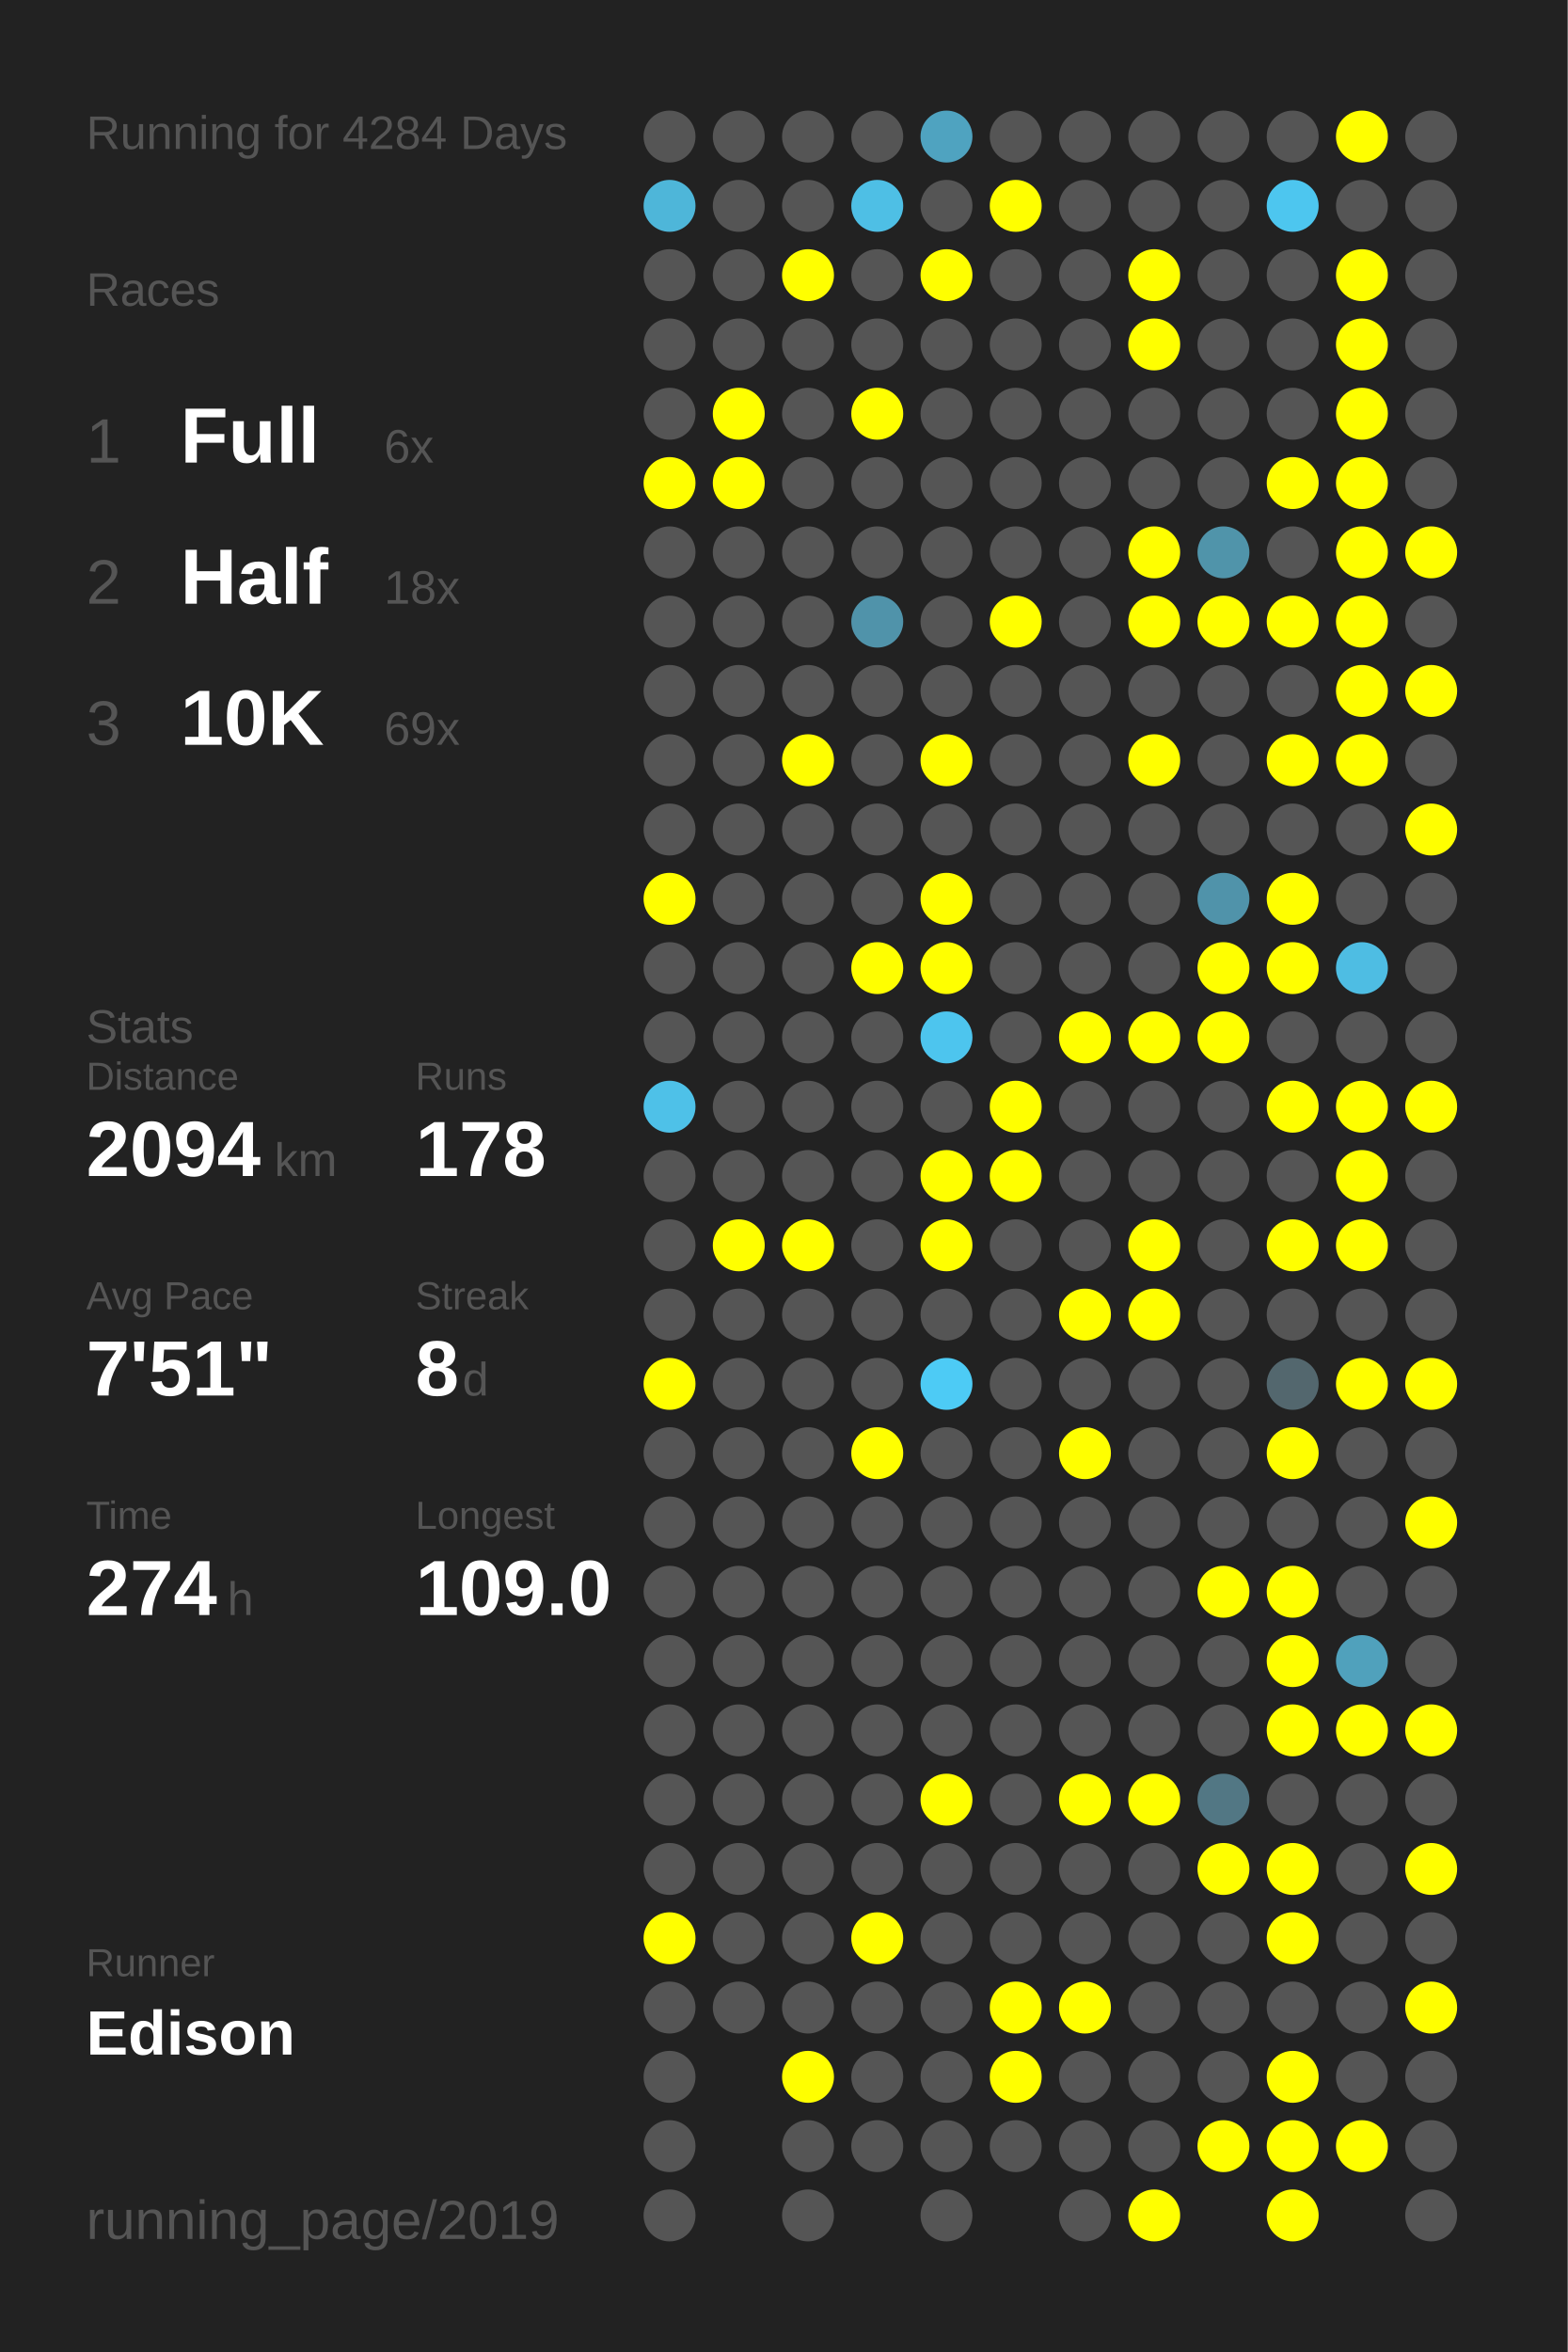
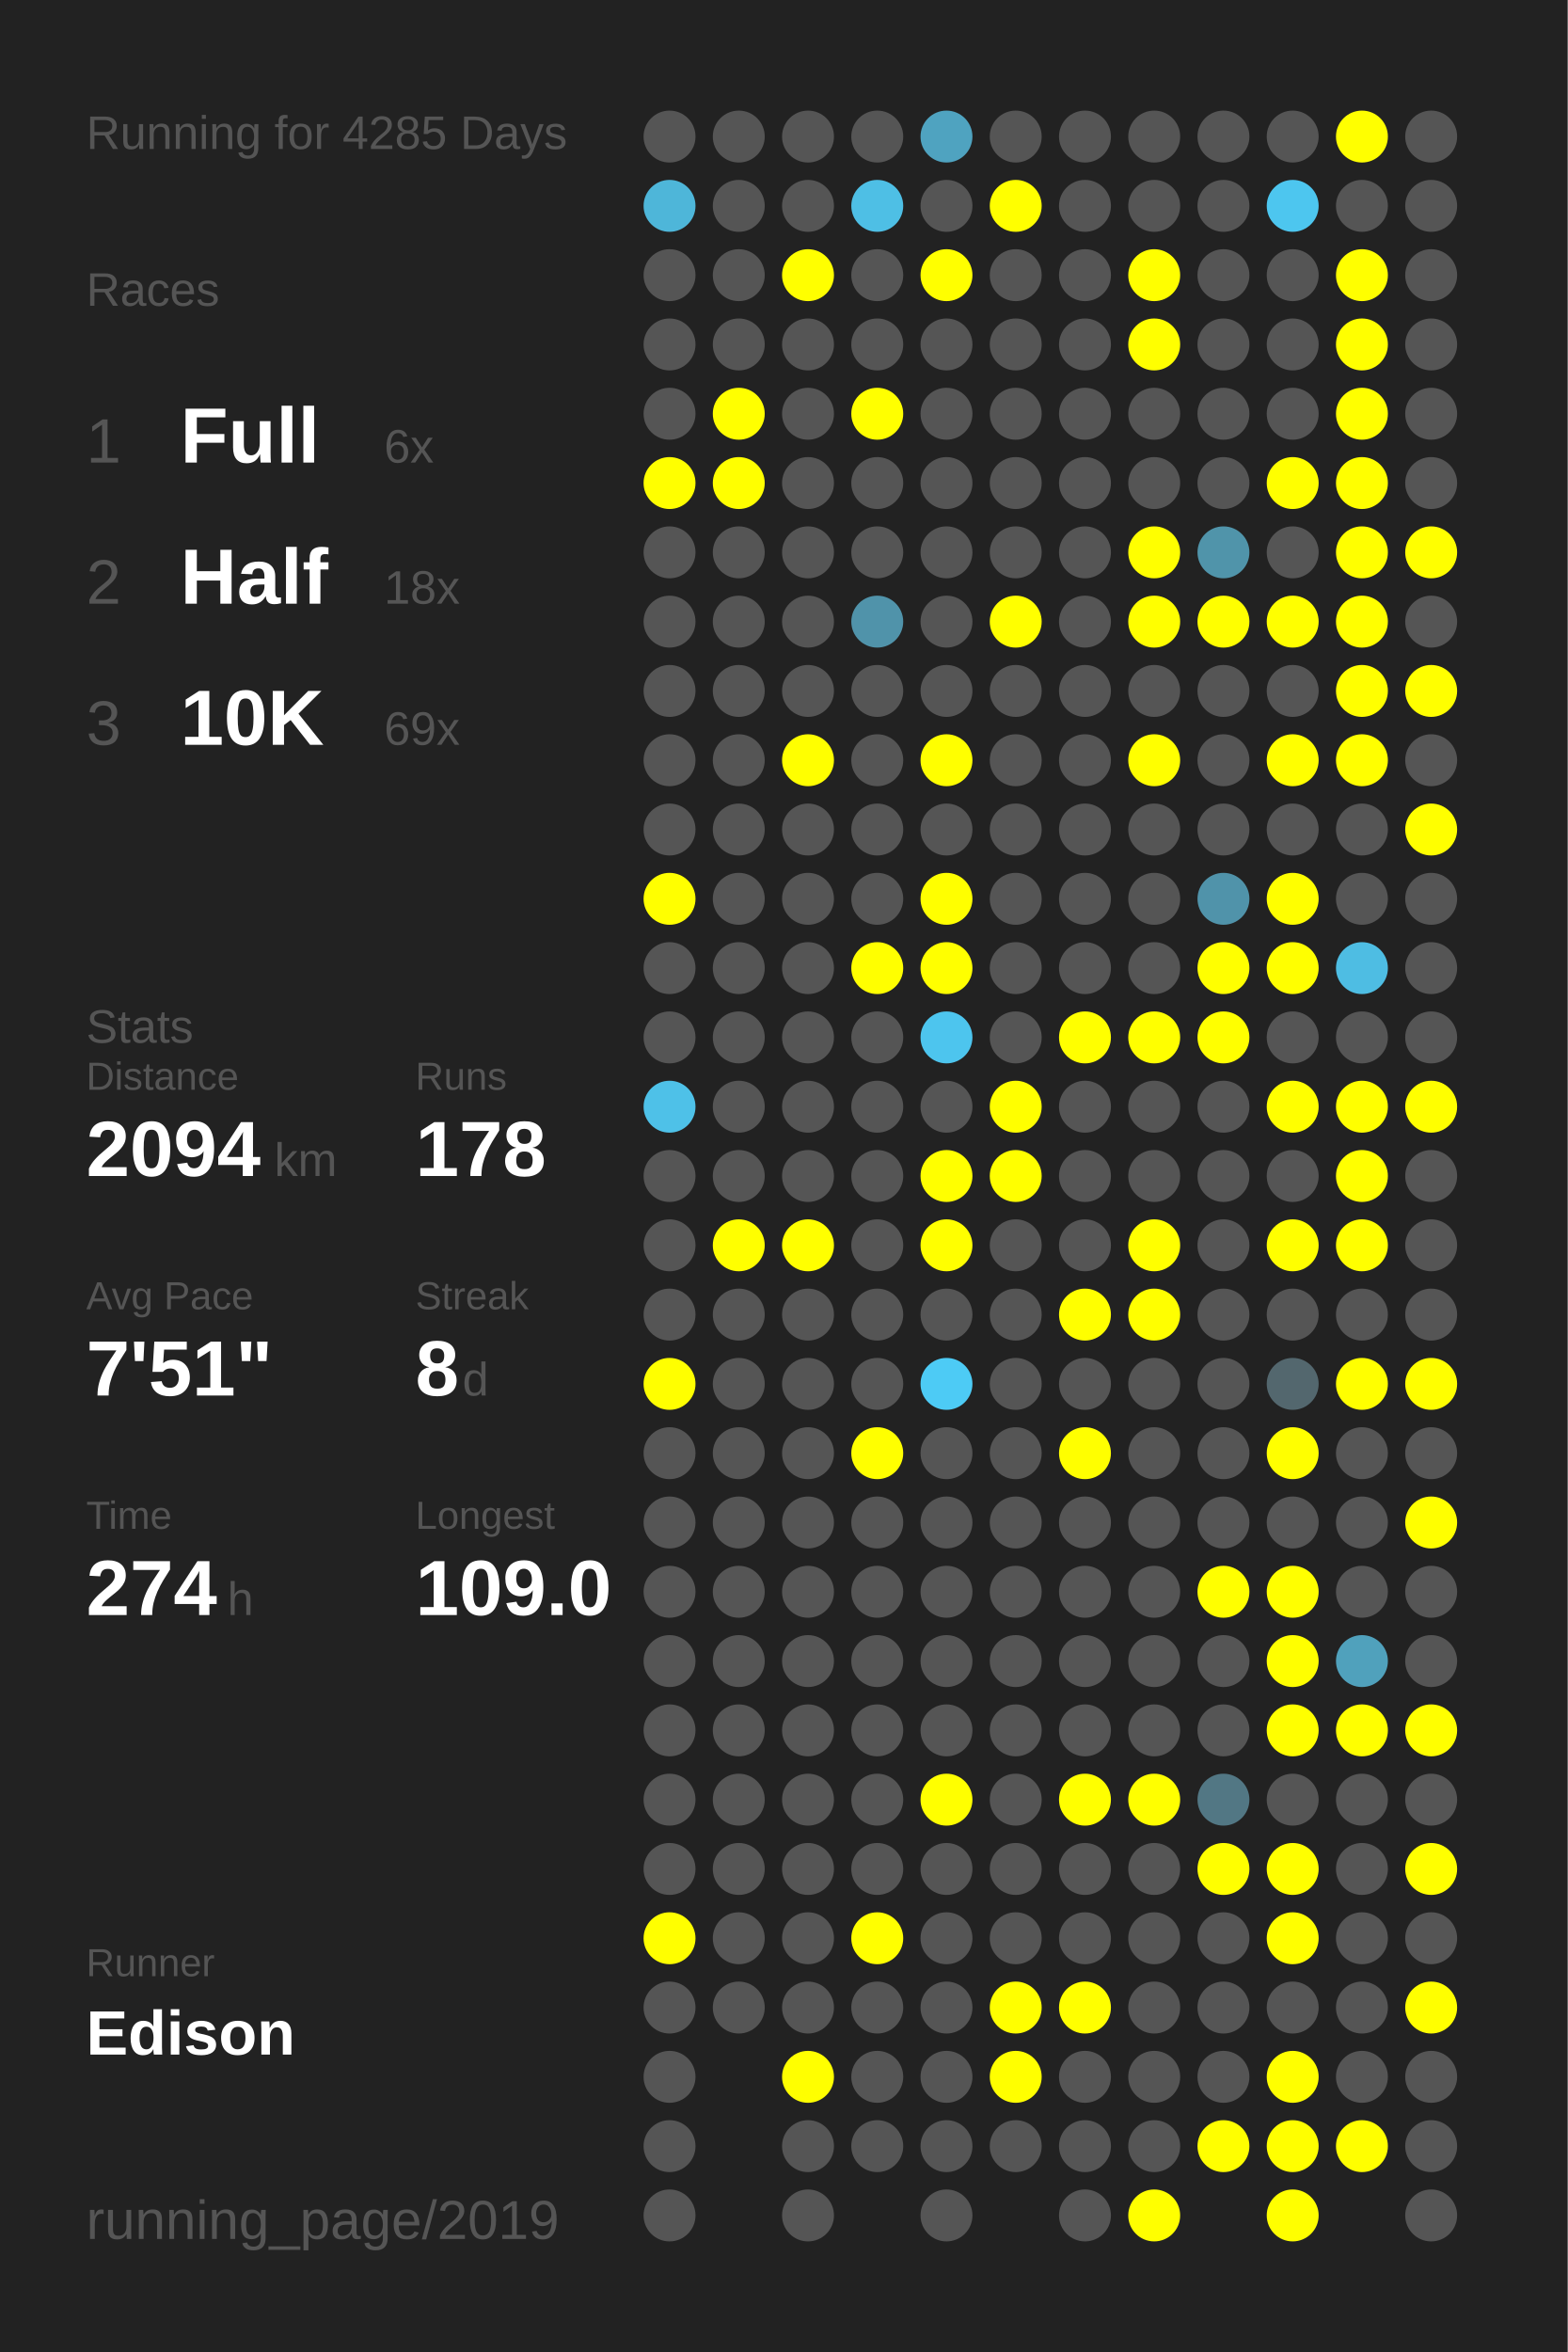
<svg xmlns="http://www.w3.org/2000/svg" baseProfile="full" height="300mm" version="1.1" viewBox="0,0,200,300" width="200mm">
  <defs />
  <rect fill="#222222" height="300" width="200" x="0" y="0" />
-   <text fill="#555555" style="font-size:6px; font-family:Arial;" x="11" y="19">Running for 4284 Days</text>
+   <text fill="#555555" style="font-size:6px; font-family:Arial;" x="11" y="19">Running for 4285 Days</text>
  <text fill="#555555" style="font-size:6px; font-family:Arial;" x="11" y="39">Races</text>
  <text fill="#555555" style="font-size:8px; font-family:Arial;" x="11" y="59">1</text>
  <text fill="#FFFFFF" style="font-size:10px; font-family:Arial; font-weight:bold;" x="23" y="59">Full</text>
  <text fill="#555555" style="font-size:6px; font-family:Arial;" x="49" y="59">6x</text>
  <text fill="#555555" style="font-size:8px; font-family:Arial;" x="11" y="77">2</text>
  <text fill="#FFFFFF" style="font-size:10px; font-family:Arial; font-weight:bold;" x="23" y="77">Half</text>
  <text fill="#555555" style="font-size:6px; font-family:Arial;" x="49" y="77">18x</text>
  <text fill="#555555" style="font-size:8px; font-family:Arial;" x="11" y="95">3</text>
  <text fill="#FFFFFF" style="font-size:10px; font-family:Arial; font-weight:bold;" x="23" y="95">10K</text>
  <text fill="#555555" style="font-size:6px; font-family:Arial;" x="49" y="95">69x</text>
  <text fill="#555555" style="font-size:6px; font-family:Arial;" x="11" y="133">Stats</text>
  <text fill="#555555" style="font-size:5px; font-family:Arial;" x="11" y="139">Distance</text>
  <text fill="#FFFFFF" style="font-size:10px; font-family:Arial; font-weight:bold;" x="11" y="150">2094</text>
  <text fill="#555555" style="font-size:6px; font-family:Arial;" x="35" y="150">km</text>
  <text fill="#555555" style="font-size:5px; font-family:Arial;" x="53" y="139">Runs</text>
  <text fill="#FFFFFF" style="font-size:10px; font-family:Arial; font-weight:bold;" x="53" y="150">178</text>
  <text fill="#555555" style="font-size:5px; font-family:Arial;" x="11" y="167">Avg Pace</text>
  <text fill="#FFFFFF" style="font-size:10px; font-family:Arial; font-weight:bold;" x="11" y="178">7'51"</text>
  <text fill="#555555" style="font-size:5px; font-family:Arial;" x="53" y="167">Streak</text>
  <text fill="#FFFFFF" style="font-size:10px; font-family:Arial; font-weight:bold;" x="53" y="178">8</text>
  <text fill="#555555" style="font-size:6px; font-family:Arial;" x="59" y="178">d</text>
  <text fill="#555555" style="font-size:5px; font-family:Arial;" x="11" y="195">Time</text>
  <text fill="#FFFFFF" style="font-size:10px; font-family:Arial; font-weight:bold;" x="11" y="206">274</text>
  <text fill="#555555" style="font-size:6px; font-family:Arial;" x="29" y="206">h</text>
  <text fill="#555555" style="font-size:5px; font-family:Arial;" x="53" y="195">Longest</text>
  <text fill="#FFFFFF" style="font-size:10px; font-family:Arial; font-weight:bold;" x="53" y="206">109.0</text>
  <text fill="#555555" style="font-size:5px; font-family:Arial;" x="11" y="252.065">Runner</text>
  <text fill="#FFFFFF" style="font-size:8px; font-family:Arial; font-weight:bold;" x="11" y="262.065">Edison</text>
  <text fill="#555555" style="font-size:7px; font-family:Arial;" x="11" y="285.581">running_page/2019</text>
  <circle cx="85.417" cy="17.419" fill="#555555" r="3.312" />
  <circle cx="85.417" cy="26.258" fill="#4eb6d9" r="3.312" />
  <circle cx="85.417" cy="35.097" fill="#555555" r="3.312" />
  <circle cx="85.417" cy="43.935" fill="#555555" r="3.312" />
  <circle cx="85.417" cy="52.774" fill="#555555" r="3.312" />
  <circle cx="85.417" cy="61.613" fill="#FFFF00" r="3.312" />
  <circle cx="85.417" cy="70.452" fill="#555555" r="3.312" />
  <circle cx="85.417" cy="79.29" fill="#555555" r="3.312" />
  <circle cx="85.417" cy="88.129" fill="#555555" r="3.312" />
  <circle cx="85.417" cy="96.968" fill="#555555" r="3.312" />
  <circle cx="85.417" cy="105.806" fill="#555555" r="3.312" />
  <circle cx="85.417" cy="114.645" fill="#FFFF00" r="3.312" />
  <circle cx="85.417" cy="123.484" fill="#555555" r="3.312" />
  <circle cx="85.417" cy="132.323" fill="#555555" r="3.312" />
  <circle cx="85.417" cy="141.161" fill="#4ec1e8" r="3.312" />
  <circle cx="85.417" cy="150" fill="#555555" r="3.312" />
  <circle cx="85.417" cy="158.839" fill="#555555" r="3.312" />
  <circle cx="85.417" cy="167.677" fill="#555555" r="3.312" />
  <circle cx="85.417" cy="176.516" fill="#FFFF00" r="3.312" />
  <circle cx="85.417" cy="185.355" fill="#555555" r="3.312" />
  <circle cx="85.417" cy="194.194" fill="#555555" r="3.312" />
  <circle cx="85.417" cy="203.032" fill="#555555" r="3.312" />
  <circle cx="85.417" cy="211.871" fill="#555555" r="3.312" />
  <circle cx="85.417" cy="220.71" fill="#555555" r="3.312" />
  <circle cx="85.417" cy="229.548" fill="#555555" r="3.312" />
  <circle cx="85.417" cy="238.387" fill="#555555" r="3.312" />
  <circle cx="85.417" cy="247.226" fill="#FFFF00" r="3.312" />
  <circle cx="85.417" cy="256.065" fill="#555555" r="3.312" />
  <circle cx="85.417" cy="264.903" fill="#555555" r="3.312" />
  <circle cx="85.417" cy="273.742" fill="#555555" r="3.312" />
  <circle cx="85.417" cy="282.581" fill="#555555" r="3.312" />
  <circle cx="94.25" cy="17.419" fill="#555555" r="3.312" />
  <circle cx="94.25" cy="26.258" fill="#555555" r="3.312" />
  <circle cx="94.25" cy="35.097" fill="#555555" r="3.312" />
  <circle cx="94.25" cy="43.935" fill="#555555" r="3.312" />
  <circle cx="94.25" cy="52.774" fill="#FFFF00" r="3.312" />
  <circle cx="94.25" cy="61.613" fill="#FFFF00" r="3.312" />
  <circle cx="94.25" cy="70.452" fill="#555555" r="3.312" />
  <circle cx="94.25" cy="79.29" fill="#555555" r="3.312" />
  <circle cx="94.25" cy="88.129" fill="#555555" r="3.312" />
  <circle cx="94.25" cy="96.968" fill="#555555" r="3.312" />
  <circle cx="94.25" cy="105.806" fill="#555555" r="3.312" />
  <circle cx="94.25" cy="114.645" fill="#555555" r="3.312" />
  <circle cx="94.25" cy="123.484" fill="#555555" r="3.312" />
  <circle cx="94.25" cy="132.323" fill="#555555" r="3.312" />
  <circle cx="94.25" cy="141.161" fill="#555555" r="3.312" />
  <circle cx="94.25" cy="150" fill="#555555" r="3.312" />
  <circle cx="94.25" cy="158.839" fill="#FFFF00" r="3.312" />
  <circle cx="94.25" cy="167.677" fill="#555555" r="3.312" />
  <circle cx="94.25" cy="176.516" fill="#555555" r="3.312" />
  <circle cx="94.25" cy="185.355" fill="#555555" r="3.312" />
  <circle cx="94.25" cy="194.194" fill="#555555" r="3.312" />
  <circle cx="94.25" cy="203.032" fill="#555555" r="3.312" />
  <circle cx="94.25" cy="211.871" fill="#555555" r="3.312" />
  <circle cx="94.25" cy="220.71" fill="#555555" r="3.312" />
  <circle cx="94.25" cy="229.548" fill="#555555" r="3.312" />
  <circle cx="94.25" cy="238.387" fill="#555555" r="3.312" />
  <circle cx="94.25" cy="247.226" fill="#555555" r="3.312" />
  <circle cx="94.25" cy="256.065" fill="#555555" r="3.312" />
  <circle cx="103.083" cy="17.419" fill="#555555" r="3.312" />
  <circle cx="103.083" cy="26.258" fill="#555555" r="3.312" />
  <circle cx="103.083" cy="35.097" fill="#FFFF00" r="3.312" />
  <circle cx="103.083" cy="43.935" fill="#555555" r="3.312" />
  <circle cx="103.083" cy="52.774" fill="#555555" r="3.312" />
  <circle cx="103.083" cy="61.613" fill="#555555" r="3.312" />
  <circle cx="103.083" cy="70.452" fill="#555555" r="3.312" />
  <circle cx="103.083" cy="79.29" fill="#555555" r="3.312" />
  <circle cx="103.083" cy="88.129" fill="#555555" r="3.312" />
  <circle cx="103.083" cy="96.968" fill="#FFFF00" r="3.312" />
  <circle cx="103.083" cy="105.806" fill="#555555" r="3.312" />
  <circle cx="103.083" cy="114.645" fill="#555555" r="3.312" />
  <circle cx="103.083" cy="123.484" fill="#555555" r="3.312" />
  <circle cx="103.083" cy="132.323" fill="#555555" r="3.312" />
  <circle cx="103.083" cy="141.161" fill="#555555" r="3.312" />
  <circle cx="103.083" cy="150" fill="#555555" r="3.312" />
  <circle cx="103.083" cy="158.839" fill="#FFFF00" r="3.312" />
  <circle cx="103.083" cy="167.677" fill="#555555" r="3.312" />
  <circle cx="103.083" cy="176.516" fill="#555555" r="3.312" />
  <circle cx="103.083" cy="185.355" fill="#555555" r="3.312" />
  <circle cx="103.083" cy="194.194" fill="#555555" r="3.312" />
  <circle cx="103.083" cy="203.032" fill="#555555" r="3.312" />
  <circle cx="103.083" cy="211.871" fill="#555555" r="3.312" />
  <circle cx="103.083" cy="220.71" fill="#555555" r="3.312" />
  <circle cx="103.083" cy="229.548" fill="#555555" r="3.312" />
  <circle cx="103.083" cy="238.387" fill="#555555" r="3.312" />
  <circle cx="103.083" cy="247.226" fill="#555555" r="3.312" />
  <circle cx="103.083" cy="256.065" fill="#555555" r="3.312" />
  <circle cx="103.083" cy="264.903" fill="#FFFF00" r="3.312" />
  <circle cx="103.083" cy="273.742" fill="#555555" r="3.312" />
  <circle cx="103.083" cy="282.581" fill="#555555" r="3.312" />
  <circle cx="111.917" cy="17.419" fill="#555555" r="3.312" />
  <circle cx="111.917" cy="26.258" fill="#4ebfe5" r="3.312" />
  <circle cx="111.917" cy="35.097" fill="#555555" r="3.312" />
  <circle cx="111.917" cy="43.935" fill="#555555" r="3.312" />
  <circle cx="111.917" cy="52.774" fill="#FFFF00" r="3.312" />
  <circle cx="111.917" cy="61.613" fill="#555555" r="3.312" />
  <circle cx="111.917" cy="70.452" fill="#555555" r="3.312" />
  <circle cx="111.917" cy="79.29" fill="#5093aa" r="3.312" />
  <circle cx="111.917" cy="88.129" fill="#555555" r="3.312" />
  <circle cx="111.917" cy="96.968" fill="#555555" r="3.312" />
  <circle cx="111.917" cy="105.806" fill="#555555" r="3.312" />
  <circle cx="111.917" cy="114.645" fill="#555555" r="3.312" />
  <circle cx="111.917" cy="123.484" fill="#FFFF00" r="3.312" />
  <circle cx="111.917" cy="132.323" fill="#555555" r="3.312" />
  <circle cx="111.917" cy="141.161" fill="#555555" r="3.312" />
  <circle cx="111.917" cy="150" fill="#555555" r="3.312" />
  <circle cx="111.917" cy="158.839" fill="#555555" r="3.312" />
  <circle cx="111.917" cy="167.677" fill="#555555" r="3.312" />
  <circle cx="111.917" cy="176.516" fill="#555555" r="3.312" />
  <circle cx="111.917" cy="185.355" fill="#FFFF00" r="3.312" />
  <circle cx="111.917" cy="194.194" fill="#555555" r="3.312" />
  <circle cx="111.917" cy="203.032" fill="#555555" r="3.312" />
  <circle cx="111.917" cy="211.871" fill="#555555" r="3.312" />
  <circle cx="111.917" cy="220.71" fill="#555555" r="3.312" />
  <circle cx="111.917" cy="229.548" fill="#555555" r="3.312" />
  <circle cx="111.917" cy="238.387" fill="#555555" r="3.312" />
  <circle cx="111.917" cy="247.226" fill="#FFFF00" r="3.312" />
  <circle cx="111.917" cy="256.065" fill="#555555" r="3.312" />
  <circle cx="111.917" cy="264.903" fill="#555555" r="3.312" />
  <circle cx="111.917" cy="273.742" fill="#555555" r="3.312" />
  <circle cx="120.75" cy="17.419" fill="#4fa3c0" r="3.312" />
  <circle cx="120.75" cy="26.258" fill="#555555" r="3.312" />
  <circle cx="120.75" cy="35.097" fill="#FFFF00" r="3.312" />
  <circle cx="120.75" cy="43.935" fill="#555555" r="3.312" />
  <circle cx="120.75" cy="52.774" fill="#555555" r="3.312" />
  <circle cx="120.75" cy="61.613" fill="#555555" r="3.312" />
  <circle cx="120.75" cy="70.452" fill="#555555" r="3.312" />
  <circle cx="120.75" cy="79.29" fill="#555555" r="3.312" />
  <circle cx="120.75" cy="88.129" fill="#555555" r="3.312" />
  <circle cx="120.75" cy="96.968" fill="#FFFF00" r="3.312" />
  <circle cx="120.75" cy="105.806" fill="#555555" r="3.312" />
  <circle cx="120.75" cy="114.645" fill="#FFFF00" r="3.312" />
  <circle cx="120.75" cy="123.484" fill="#FFFF00" r="3.312" />
  <circle cx="120.75" cy="132.323" fill="#4dc5ee" r="3.312" />
  <circle cx="120.75" cy="141.161" fill="#555555" r="3.312" />
  <circle cx="120.75" cy="150" fill="#FFFF00" r="3.312" />
  <circle cx="120.75" cy="158.839" fill="#FFFF00" r="3.312" />
  <circle cx="120.75" cy="167.677" fill="#555555" r="3.312" />
  <circle cx="120.75" cy="176.516" fill="#4dcbf5" r="3.312" />
  <circle cx="120.75" cy="185.355" fill="#555555" r="3.312" />
  <circle cx="120.75" cy="194.194" fill="#555555" r="3.312" />
  <circle cx="120.75" cy="203.032" fill="#555555" r="3.312" />
  <circle cx="120.75" cy="211.871" fill="#555555" r="3.312" />
  <circle cx="120.75" cy="220.71" fill="#555555" r="3.312" />
  <circle cx="120.75" cy="229.548" fill="#FFFF00" r="3.312" />
  <circle cx="120.75" cy="238.387" fill="#555555" r="3.312" />
  <circle cx="120.75" cy="247.226" fill="#555555" r="3.312" />
  <circle cx="120.75" cy="256.065" fill="#555555" r="3.312" />
  <circle cx="120.75" cy="264.903" fill="#555555" r="3.312" />
  <circle cx="120.75" cy="273.742" fill="#555555" r="3.312" />
  <circle cx="120.75" cy="282.581" fill="#555555" r="3.312" />
  <circle cx="129.583" cy="17.419" fill="#555555" r="3.312" />
  <circle cx="129.583" cy="26.258" fill="#FFFF00" r="3.312" />
  <circle cx="129.583" cy="35.097" fill="#555555" r="3.312" />
  <circle cx="129.583" cy="43.935" fill="#555555" r="3.312" />
  <circle cx="129.583" cy="52.774" fill="#555555" r="3.312" />
  <circle cx="129.583" cy="61.613" fill="#555555" r="3.312" />
  <circle cx="129.583" cy="70.452" fill="#555555" r="3.312" />
  <circle cx="129.583" cy="79.29" fill="#FFFF00" r="3.312" />
  <circle cx="129.583" cy="88.129" fill="#555555" r="3.312" />
  <circle cx="129.583" cy="96.968" fill="#555555" r="3.312" />
  <circle cx="129.583" cy="105.806" fill="#555555" r="3.312" />
  <circle cx="129.583" cy="114.645" fill="#555555" r="3.312" />
  <circle cx="129.583" cy="123.484" fill="#555555" r="3.312" />
  <circle cx="129.583" cy="132.323" fill="#555555" r="3.312" />
  <circle cx="129.583" cy="141.161" fill="#FFFF00" r="3.312" />
  <circle cx="129.583" cy="150" fill="#FFFF00" r="3.312" />
  <circle cx="129.583" cy="158.839" fill="#555555" r="3.312" />
  <circle cx="129.583" cy="167.677" fill="#555555" r="3.312" />
  <circle cx="129.583" cy="176.516" fill="#555555" r="3.312" />
  <circle cx="129.583" cy="185.355" fill="#555555" r="3.312" />
  <circle cx="129.583" cy="194.194" fill="#555555" r="3.312" />
  <circle cx="129.583" cy="203.032" fill="#555555" r="3.312" />
  <circle cx="129.583" cy="211.871" fill="#555555" r="3.312" />
  <circle cx="129.583" cy="220.71" fill="#555555" r="3.312" />
  <circle cx="129.583" cy="229.548" fill="#555555" r="3.312" />
  <circle cx="129.583" cy="238.387" fill="#555555" r="3.312" />
  <circle cx="129.583" cy="247.226" fill="#555555" r="3.312" />
  <circle cx="129.583" cy="256.065" fill="#FFFF00" r="3.312" />
  <circle cx="129.583" cy="264.903" fill="#FFFF00" r="3.312" />
  <circle cx="129.583" cy="273.742" fill="#555555" r="3.312" />
  <circle cx="138.417" cy="17.419" fill="#555555" r="3.312" />
  <circle cx="138.417" cy="26.258" fill="#555555" r="3.312" />
  <circle cx="138.417" cy="35.097" fill="#555555" r="3.312" />
  <circle cx="138.417" cy="43.935" fill="#555555" r="3.312" />
  <circle cx="138.417" cy="52.774" fill="#555555" r="3.312" />
  <circle cx="138.417" cy="61.613" fill="#555555" r="3.312" />
  <circle cx="138.417" cy="70.452" fill="#555555" r="3.312" />
  <circle cx="138.417" cy="79.29" fill="#555555" r="3.312" />
  <circle cx="138.417" cy="88.129" fill="#555555" r="3.312" />
  <circle cx="138.417" cy="96.968" fill="#555555" r="3.312" />
  <circle cx="138.417" cy="105.806" fill="#555555" r="3.312" />
  <circle cx="138.417" cy="114.645" fill="#555555" r="3.312" />
  <circle cx="138.417" cy="123.484" fill="#555555" r="3.312" />
  <circle cx="138.417" cy="132.323" fill="#FFFF00" r="3.312" />
  <circle cx="138.417" cy="141.161" fill="#555555" r="3.312" />
  <circle cx="138.417" cy="150" fill="#555555" r="3.312" />
  <circle cx="138.417" cy="158.839" fill="#555555" r="3.312" />
  <circle cx="138.417" cy="167.677" fill="#FFFF00" r="3.312" />
  <circle cx="138.417" cy="176.516" fill="#555555" r="3.312" />
  <circle cx="138.417" cy="185.355" fill="#FFFF00" r="3.312" />
  <circle cx="138.417" cy="194.194" fill="#555555" r="3.312" />
  <circle cx="138.417" cy="203.032" fill="#555555" r="3.312" />
  <circle cx="138.417" cy="211.871" fill="#555555" r="3.312" />
  <circle cx="138.417" cy="220.71" fill="#555555" r="3.312" />
  <circle cx="138.417" cy="229.548" fill="#FFFF00" r="3.312" />
  <circle cx="138.417" cy="238.387" fill="#555555" r="3.312" />
  <circle cx="138.417" cy="247.226" fill="#555555" r="3.312" />
  <circle cx="138.417" cy="256.065" fill="#FFFF00" r="3.312" />
  <circle cx="138.417" cy="264.903" fill="#555555" r="3.312" />
  <circle cx="138.417" cy="273.742" fill="#555555" r="3.312" />
  <circle cx="138.417" cy="282.581" fill="#555555" r="3.312" />
  <circle cx="147.25" cy="17.419" fill="#555555" r="3.312" />
  <circle cx="147.25" cy="26.258" fill="#555555" r="3.312" />
  <circle cx="147.25" cy="35.097" fill="#FFFF00" r="3.312" />
  <circle cx="147.25" cy="43.935" fill="#FFFF00" r="3.312" />
  <circle cx="147.25" cy="52.774" fill="#555555" r="3.312" />
  <circle cx="147.25" cy="61.613" fill="#555555" r="3.312" />
  <circle cx="147.25" cy="70.452" fill="#FFFF00" r="3.312" />
  <circle cx="147.25" cy="79.29" fill="#FFFF00" r="3.312" />
  <circle cx="147.25" cy="88.129" fill="#555555" r="3.312" />
  <circle cx="147.25" cy="96.968" fill="#FFFF00" r="3.312" />
  <circle cx="147.25" cy="105.806" fill="#555555" r="3.312" />
  <circle cx="147.25" cy="114.645" fill="#555555" r="3.312" />
  <circle cx="147.25" cy="123.484" fill="#555555" r="3.312" />
  <circle cx="147.25" cy="132.323" fill="#FFFF00" r="3.312" />
  <circle cx="147.25" cy="141.161" fill="#555555" r="3.312" />
  <circle cx="147.25" cy="150" fill="#555555" r="3.312" />
  <circle cx="147.25" cy="158.839" fill="#FFFF00" r="3.312" />
  <circle cx="147.25" cy="167.677" fill="#FFFF00" r="3.312" />
  <circle cx="147.25" cy="176.516" fill="#555555" r="3.312" />
  <circle cx="147.25" cy="185.355" fill="#555555" r="3.312" />
  <circle cx="147.25" cy="194.194" fill="#555555" r="3.312" />
  <circle cx="147.25" cy="203.032" fill="#555555" r="3.312" />
  <circle cx="147.25" cy="211.871" fill="#555555" r="3.312" />
  <circle cx="147.25" cy="220.71" fill="#555555" r="3.312" />
  <circle cx="147.25" cy="229.548" fill="#FFFF00" r="3.312" />
  <circle cx="147.25" cy="238.387" fill="#555555" r="3.312" />
  <circle cx="147.25" cy="247.226" fill="#555555" r="3.312" />
  <circle cx="147.25" cy="256.065" fill="#555555" r="3.312" />
  <circle cx="147.25" cy="264.903" fill="#555555" r="3.312" />
  <circle cx="147.25" cy="273.742" fill="#555555" r="3.312" />
  <circle cx="147.25" cy="282.581" fill="#FFFF00" r="3.312" />
  <circle cx="156.083" cy="17.419" fill="#555555" r="3.312" />
  <circle cx="156.083" cy="26.258" fill="#555555" r="3.312" />
  <circle cx="156.083" cy="35.097" fill="#555555" r="3.312" />
  <circle cx="156.083" cy="43.935" fill="#555555" r="3.312" />
  <circle cx="156.083" cy="52.774" fill="#555555" r="3.312" />
  <circle cx="156.083" cy="61.613" fill="#555555" r="3.312" />
  <circle cx="156.083" cy="70.452" fill="#5094aa" r="3.312" />
  <circle cx="156.083" cy="79.29" fill="#FFFF00" r="3.312" />
  <circle cx="156.083" cy="88.129" fill="#555555" r="3.312" />
  <circle cx="156.083" cy="96.968" fill="#555555" r="3.312" />
  <circle cx="156.083" cy="105.806" fill="#555555" r="3.312" />
  <circle cx="156.083" cy="114.645" fill="#5093aa" r="3.312" />
  <circle cx="156.083" cy="123.484" fill="#FFFF00" r="3.312" />
  <circle cx="156.083" cy="132.323" fill="#FFFF00" r="3.312" />
  <circle cx="156.083" cy="141.161" fill="#555555" r="3.312" />
  <circle cx="156.083" cy="150" fill="#555555" r="3.312" />
  <circle cx="156.083" cy="158.839" fill="#555555" r="3.312" />
  <circle cx="156.083" cy="167.677" fill="#555555" r="3.312" />
  <circle cx="156.083" cy="176.516" fill="#555555" r="3.312" />
  <circle cx="156.083" cy="185.355" fill="#555555" r="3.312" />
  <circle cx="156.083" cy="194.194" fill="#555555" r="3.312" />
  <circle cx="156.083" cy="203.032" fill="#FFFF00" r="3.312" />
  <circle cx="156.083" cy="211.871" fill="#555555" r="3.312" />
  <circle cx="156.083" cy="220.71" fill="#555555" r="3.312" />
  <circle cx="156.083" cy="229.548" fill="#527784" r="3.312" />
  <circle cx="156.083" cy="238.387" fill="#FFFF00" r="3.312" />
  <circle cx="156.083" cy="247.226" fill="#555555" r="3.312" />
  <circle cx="156.083" cy="256.065" fill="#555555" r="3.312" />
  <circle cx="156.083" cy="264.903" fill="#555555" r="3.312" />
  <circle cx="156.083" cy="273.742" fill="#FFFF00" r="3.312" />
  <circle cx="164.917" cy="17.419" fill="#555555" r="3.312" />
  <circle cx="164.917" cy="26.258" fill="#4dc6ef" r="3.312" />
  <circle cx="164.917" cy="35.097" fill="#555555" r="3.312" />
  <circle cx="164.917" cy="43.935" fill="#555555" r="3.312" />
  <circle cx="164.917" cy="52.774" fill="#555555" r="3.312" />
  <circle cx="164.917" cy="61.613" fill="#FFFF00" r="3.312" />
  <circle cx="164.917" cy="70.452" fill="#555555" r="3.312" />
  <circle cx="164.917" cy="79.29" fill="#FFFF00" r="3.312" />
  <circle cx="164.917" cy="88.129" fill="#555555" r="3.312" />
  <circle cx="164.917" cy="96.968" fill="#FFFF00" r="3.312" />
  <circle cx="164.917" cy="105.806" fill="#555555" r="3.312" />
  <circle cx="164.917" cy="114.645" fill="#FFFF00" r="3.312" />
  <circle cx="164.917" cy="123.484" fill="#FFFF00" r="3.312" />
  <circle cx="164.917" cy="132.323" fill="#555555" r="3.312" />
  <circle cx="164.917" cy="141.161" fill="#FFFF00" r="3.312" />
  <circle cx="164.917" cy="150" fill="#555555" r="3.312" />
  <circle cx="164.917" cy="158.839" fill="#FFFF00" r="3.312" />
  <circle cx="164.917" cy="167.677" fill="#555555" r="3.312" />
  <circle cx="164.917" cy="176.516" fill="#53676e" r="3.312" />
  <circle cx="164.917" cy="185.355" fill="#FFFF00" r="3.312" />
  <circle cx="164.917" cy="194.194" fill="#555555" r="3.312" />
  <circle cx="164.917" cy="203.032" fill="#FFFF00" r="3.312" />
  <circle cx="164.917" cy="211.871" fill="#FFFF00" r="3.312" />
  <circle cx="164.917" cy="220.71" fill="#FFFF00" r="3.312" />
  <circle cx="164.917" cy="229.548" fill="#555555" r="3.312" />
  <circle cx="164.917" cy="238.387" fill="#FFFF00" r="3.312" />
  <circle cx="164.917" cy="247.226" fill="#FFFF00" r="3.312" />
  <circle cx="164.917" cy="256.065" fill="#555555" r="3.312" />
  <circle cx="164.917" cy="264.903" fill="#FFFF00" r="3.312" />
  <circle cx="164.917" cy="273.742" fill="#FFFF00" r="3.312" />
  <circle cx="164.917" cy="282.581" fill="#FFFF00" r="3.312" />
  <circle cx="173.75" cy="17.419" fill="#FFFF00" r="3.312" />
  <circle cx="173.75" cy="26.258" fill="#555555" r="3.312" />
  <circle cx="173.75" cy="35.097" fill="#FFFF00" r="3.312" />
  <circle cx="173.75" cy="43.935" fill="#FFFF00" r="3.312" />
  <circle cx="173.75" cy="52.774" fill="#FFFF00" r="3.312" />
  <circle cx="173.75" cy="61.613" fill="#FFFF00" r="3.312" />
  <circle cx="173.75" cy="70.452" fill="#FFFF00" r="3.312" />
  <circle cx="173.75" cy="79.29" fill="#FFFF00" r="3.312" />
  <circle cx="173.75" cy="88.129" fill="#FFFF00" r="3.312" />
  <circle cx="173.75" cy="96.968" fill="#FFFF00" r="3.312" />
  <circle cx="173.75" cy="105.806" fill="#555555" r="3.312" />
  <circle cx="173.75" cy="114.645" fill="#555555" r="3.312" />
  <circle cx="173.75" cy="123.484" fill="#4ebde3" r="3.312" />
  <circle cx="173.75" cy="132.323" fill="#555555" r="3.312" />
  <circle cx="173.75" cy="141.161" fill="#FFFF00" r="3.312" />
  <circle cx="173.75" cy="150" fill="#FFFF00" r="3.312" />
  <circle cx="173.75" cy="158.839" fill="#FFFF00" r="3.312" />
  <circle cx="173.75" cy="167.677" fill="#555555" r="3.312" />
  <circle cx="173.75" cy="176.516" fill="#FFFF00" r="3.312" />
  <circle cx="173.75" cy="185.355" fill="#555555" r="3.312" />
  <circle cx="173.75" cy="194.194" fill="#555555" r="3.312" />
  <circle cx="173.75" cy="203.032" fill="#555555" r="3.312" />
  <circle cx="173.75" cy="211.871" fill="#50a1bc" r="3.312" />
  <circle cx="173.75" cy="220.71" fill="#FFFF00" r="3.312" />
  <circle cx="173.75" cy="229.548" fill="#555555" r="3.312" />
  <circle cx="173.75" cy="238.387" fill="#555555" r="3.312" />
  <circle cx="173.75" cy="247.226" fill="#555555" r="3.312" />
  <circle cx="173.75" cy="256.065" fill="#555555" r="3.312" />
  <circle cx="173.75" cy="264.903" fill="#555555" r="3.312" />
  <circle cx="173.75" cy="273.742" fill="#FFFF00" r="3.312" />
  <circle cx="182.583" cy="17.419" fill="#555555" r="3.312" />
  <circle cx="182.583" cy="26.258" fill="#555555" r="3.312" />
  <circle cx="182.583" cy="35.097" fill="#555555" r="3.312" />
  <circle cx="182.583" cy="43.935" fill="#555555" r="3.312" />
  <circle cx="182.583" cy="52.774" fill="#555555" r="3.312" />
  <circle cx="182.583" cy="61.613" fill="#555555" r="3.312" />
  <circle cx="182.583" cy="70.452" fill="#FFFF00" r="3.312" />
  <circle cx="182.583" cy="79.29" fill="#555555" r="3.312" />
  <circle cx="182.583" cy="88.129" fill="#FFFF00" r="3.312" />
  <circle cx="182.583" cy="96.968" fill="#555555" r="3.312" />
  <circle cx="182.583" cy="105.806" fill="#FFFF00" r="3.312" />
  <circle cx="182.583" cy="114.645" fill="#555555" r="3.312" />
  <circle cx="182.583" cy="123.484" fill="#555555" r="3.312" />
  <circle cx="182.583" cy="132.323" fill="#555555" r="3.312" />
  <circle cx="182.583" cy="141.161" fill="#FFFF00" r="3.312" />
  <circle cx="182.583" cy="150" fill="#555555" r="3.312" />
  <circle cx="182.583" cy="158.839" fill="#555555" r="3.312" />
  <circle cx="182.583" cy="167.677" fill="#555555" r="3.312" />
  <circle cx="182.583" cy="176.516" fill="#FFFF00" r="3.312" />
  <circle cx="182.583" cy="185.355" fill="#555555" r="3.312" />
  <circle cx="182.583" cy="194.194" fill="#FFFF00" r="3.312" />
  <circle cx="182.583" cy="203.032" fill="#555555" r="3.312" />
  <circle cx="182.583" cy="211.871" fill="#555555" r="3.312" />
  <circle cx="182.583" cy="220.71" fill="#FFFF00" r="3.312" />
  <circle cx="182.583" cy="229.548" fill="#555555" r="3.312" />
  <circle cx="182.583" cy="238.387" fill="#FFFF00" r="3.312" />
  <circle cx="182.583" cy="247.226" fill="#555555" r="3.312" />
  <circle cx="182.583" cy="256.065" fill="#FFFF00" r="3.312" />
  <circle cx="182.583" cy="264.903" fill="#555555" r="3.312" />
  <circle cx="182.583" cy="273.742" fill="#555555" r="3.312" />
  <circle cx="182.583" cy="282.581" fill="#555555" r="3.312" />
</svg>
